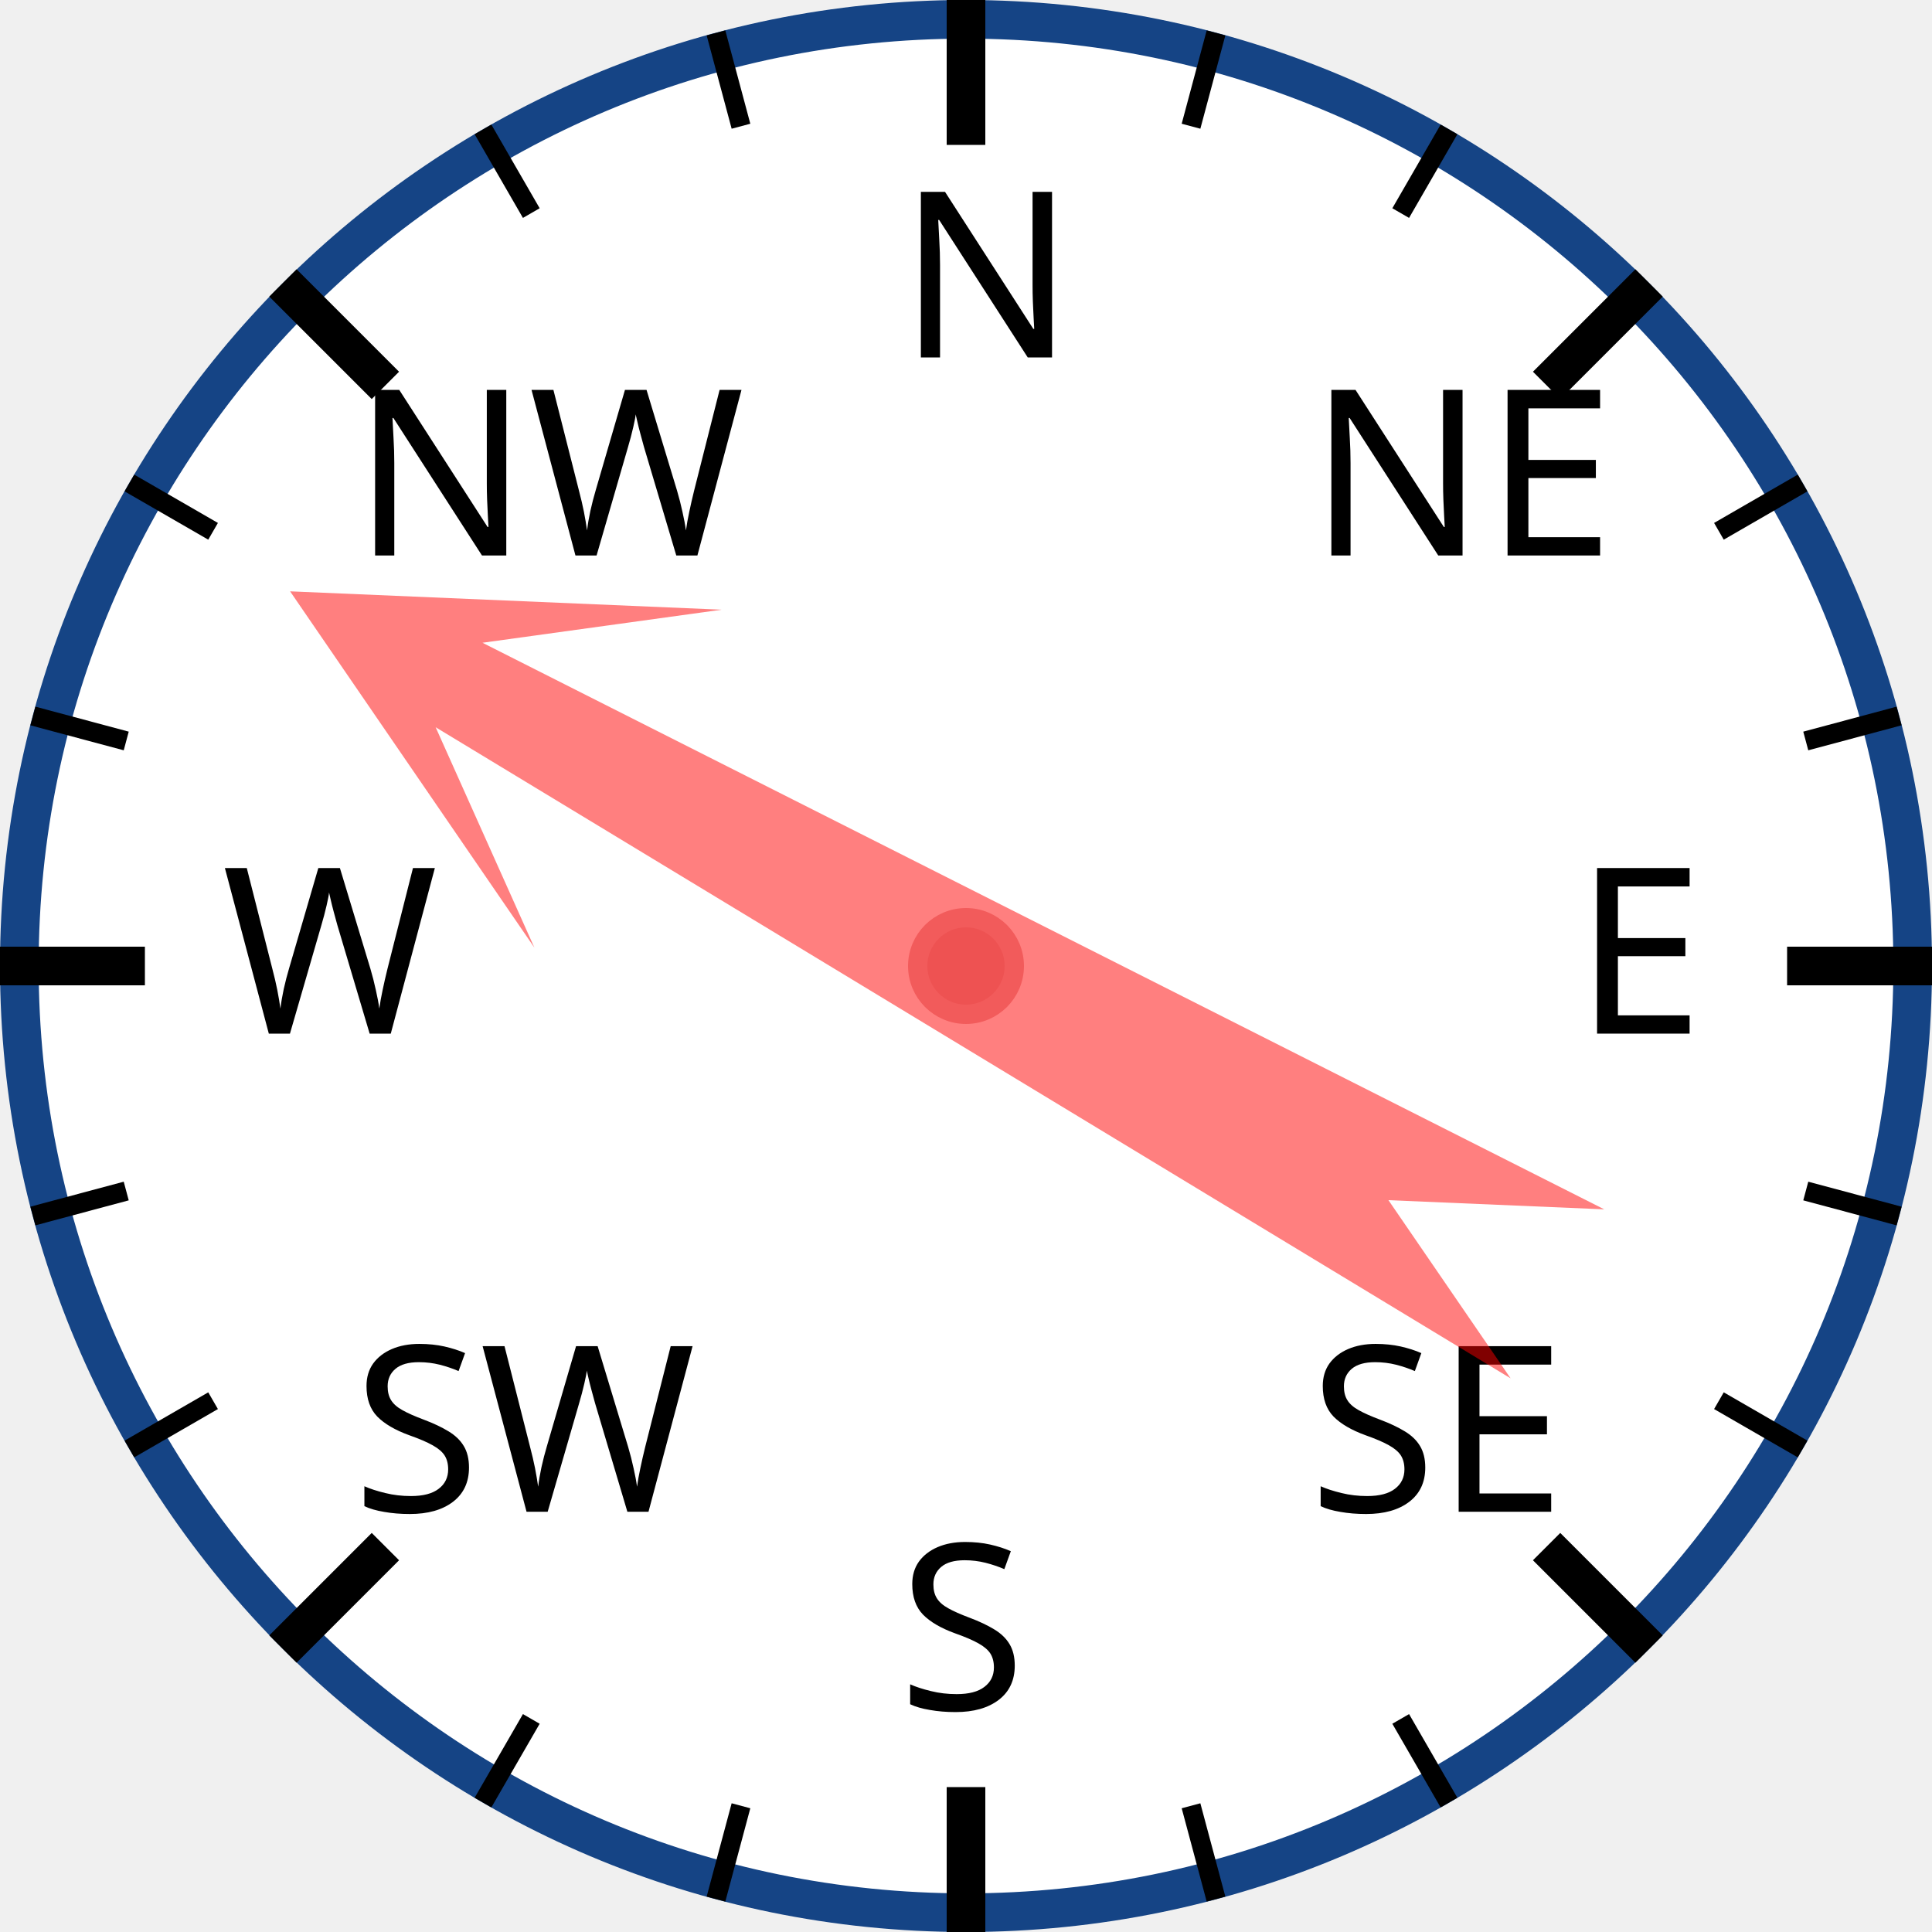
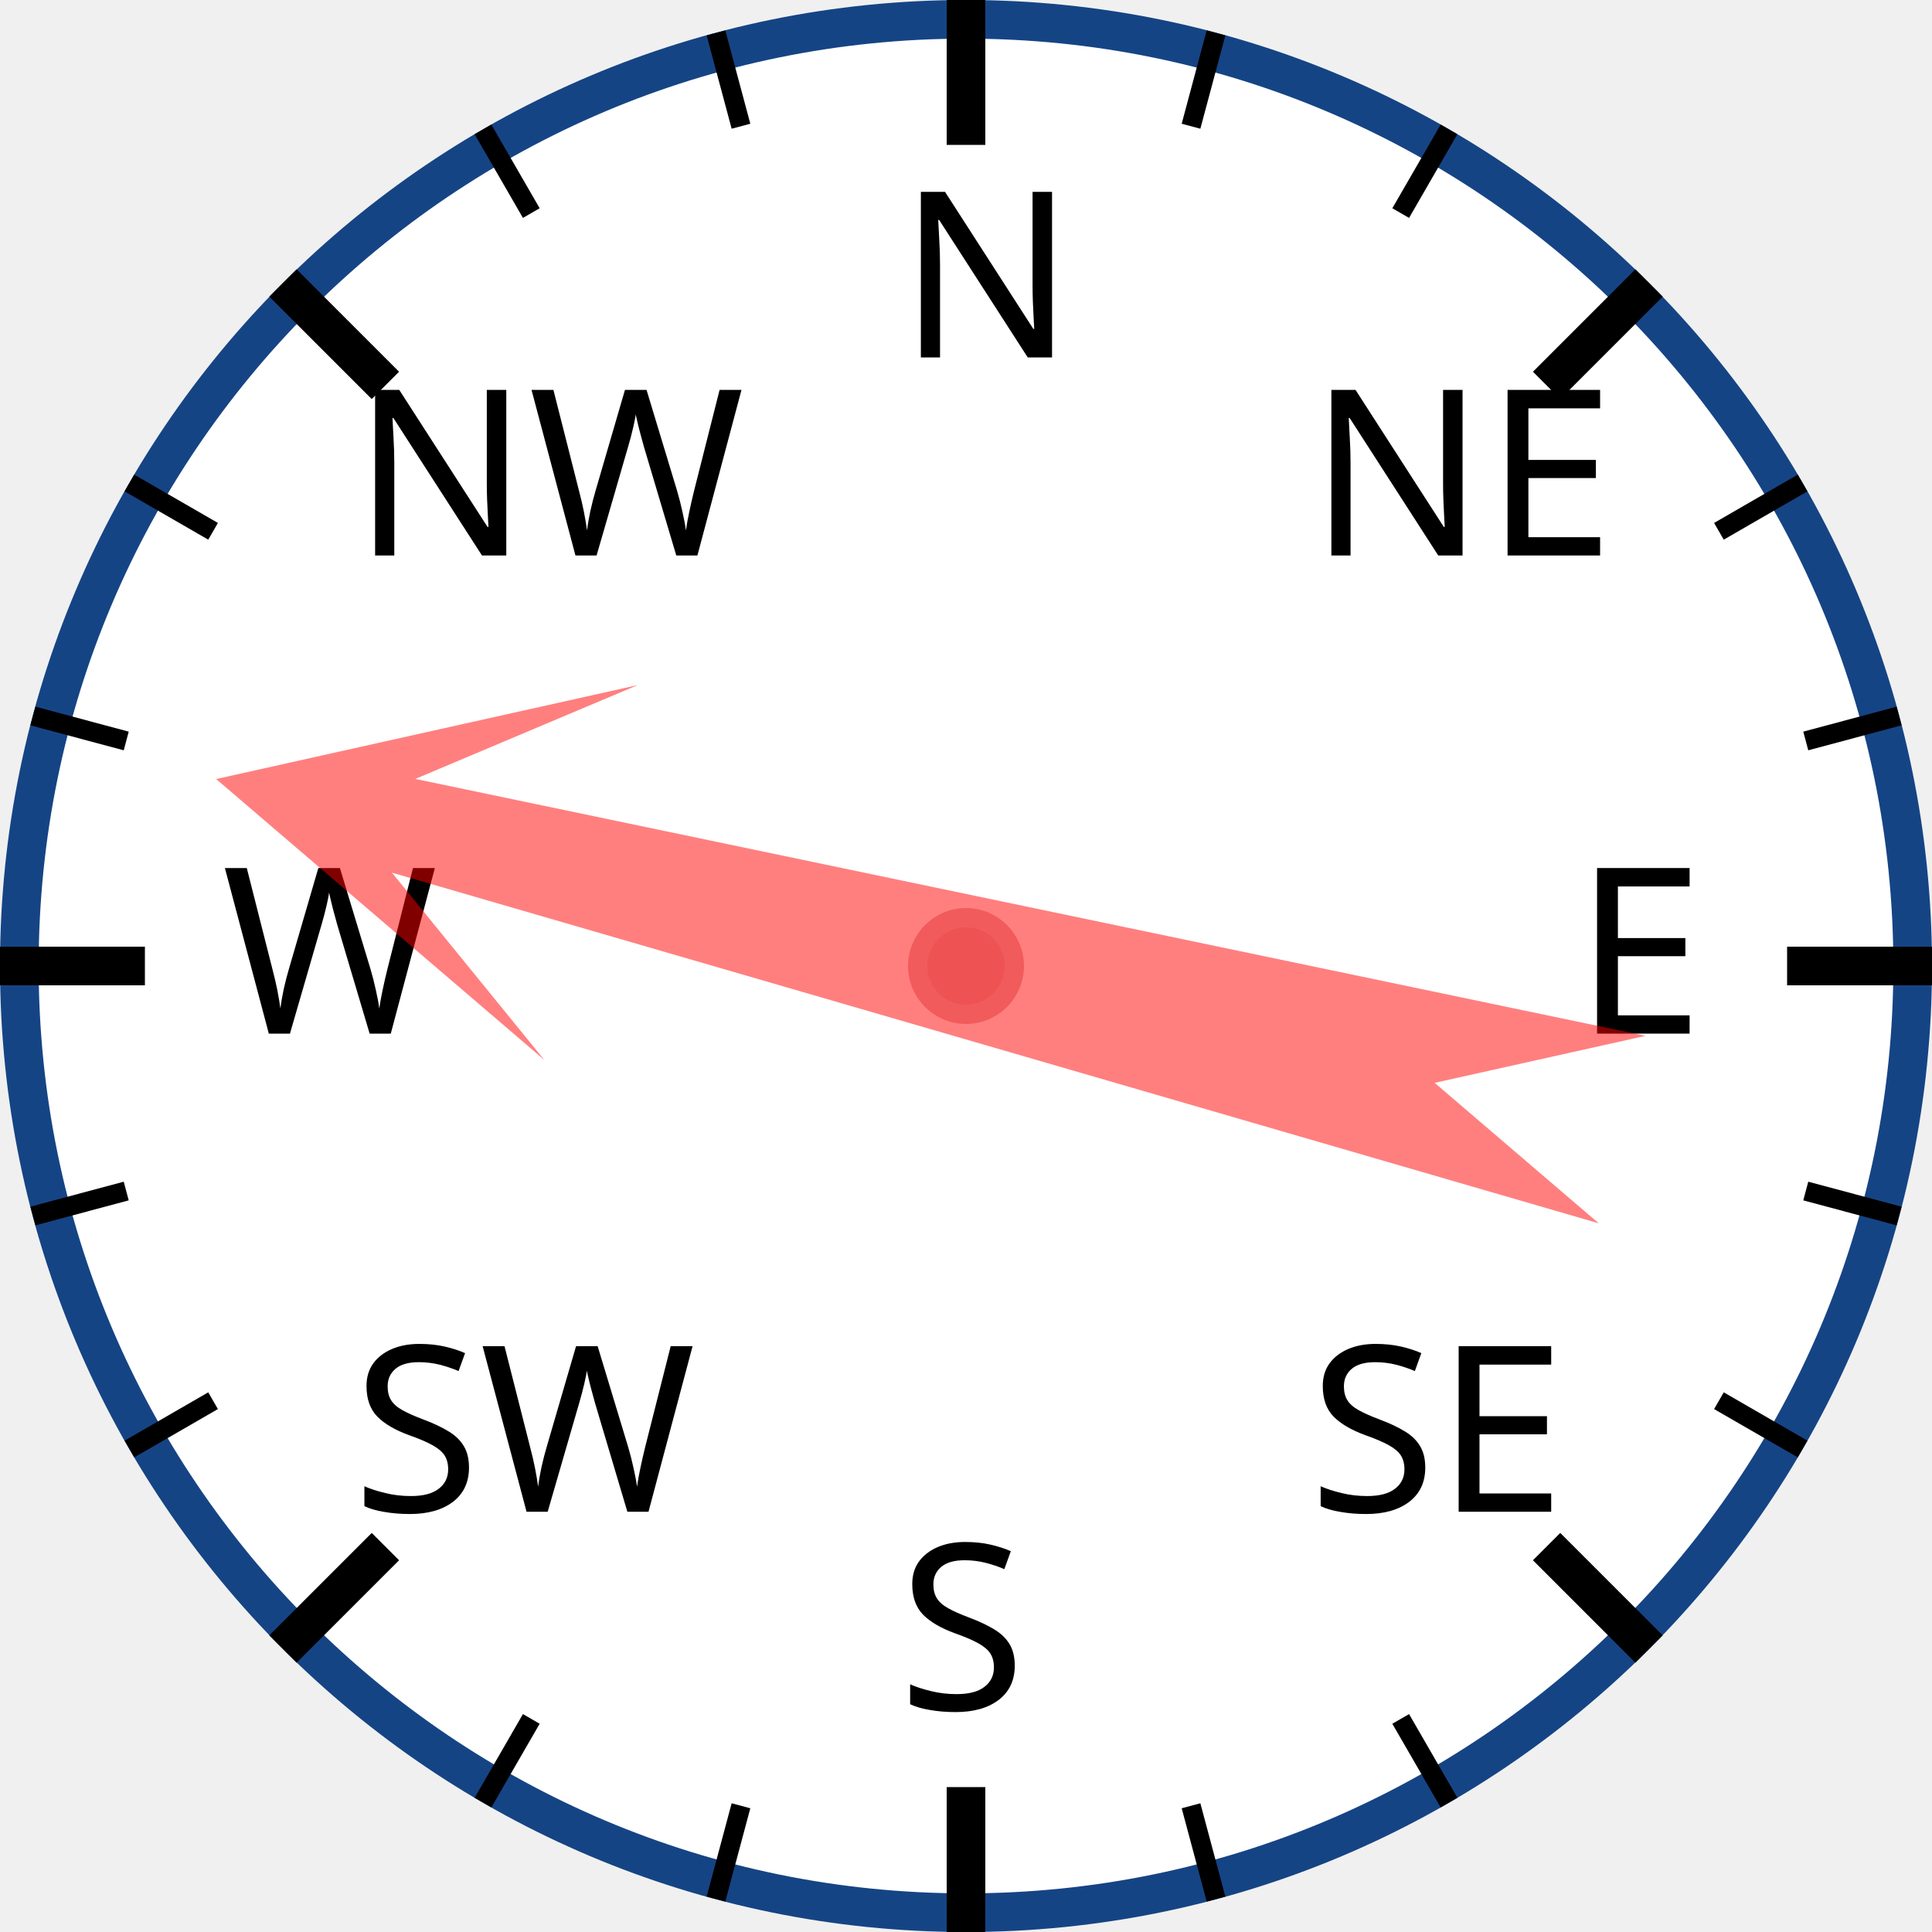
<svg xmlns="http://www.w3.org/2000/svg" width="120px" height="120px" viewBox="0 0 200 200">
  <circle cx="100" cy="100" r="98" style="fill: white; stroke: #154485; stroke-width: 4;" />
  <text x="93.0" y="37.0" style="font-family: sans-serif; font-size: 18pt;">N</text>
  <line x1="100.0" y1="0.0" x2="100.0" y2="15.0" style="stroke: black; stroke-width: 4;" />
  <line x1="74.118" y1="3.407" x2="76.706" y2="13.067" style="stroke: black; stroke-width: 2;" />
  <line x1="50" y1="13.397" x2="55" y2="22.058" style="stroke: black; stroke-width: 2;" />
  <text x="36.503" y="57.503" style="font-family: sans-serif; font-size: 18pt;">NW</text>
  <line x1="29.289" y1="29.289" x2="39.896" y2="39.896" style="stroke: black; stroke-width: 4;" />
  <line x1="13.397" y1="50" x2="22.058" y2="55" style="stroke: black; stroke-width: 2;" />
  <line x1="3.407" y1="74.118" x2="13.067" y2="76.706" style="stroke: black; stroke-width: 2;" />
  <text x="23.0" y="107.0" style="font-family: sans-serif; font-size: 18pt;">W</text>
  <line x1="0.0" y1="100.0" x2="15.0" y2="100.0" style="stroke: black; stroke-width: 4;" />
  <line x1="3.407" y1="125.882" x2="13.067" y2="123.294" style="stroke: black; stroke-width: 2;" />
  <line x1="13.397" y1="150" x2="22.058" y2="145" style="stroke: black; stroke-width: 2;" />
  <text x="36.503" y="156.497" style="font-family: sans-serif; font-size: 18pt;">SW</text>
  <line x1="29.289" y1="170.711" x2="39.896" y2="160.104" style="stroke: black; stroke-width: 4;" />
  <line x1="50" y1="186.603" x2="55" y2="177.942" style="stroke: black; stroke-width: 2;" />
  <line x1="74.118" y1="196.593" x2="76.706" y2="186.933" style="stroke: black; stroke-width: 2;" />
  <text x="93" y="177.0" style="font-family: sans-serif; font-size: 18pt;">S</text>
  <line x1="100" y1="200.0" x2="100" y2="185.0" style="stroke: black; stroke-width: 4;" />
  <line x1="125.882" y1="196.593" x2="123.294" y2="186.933" style="stroke: black; stroke-width: 2;" />
  <line x1="150.0" y1="186.603" x2="145.0" y2="177.942" style="stroke: black; stroke-width: 2;" />
  <text x="135.497" y="156.497" style="font-family: sans-serif; font-size: 18pt;">SE</text>
  <line x1="170.711" y1="170.711" x2="160.104" y2="160.104" style="stroke: black; stroke-width: 4;" />
  <line x1="186.603" y1="150" x2="177.942" y2="145" style="stroke: black; stroke-width: 2;" />
  <line x1="196.593" y1="125.882" x2="186.933" y2="123.294" style="stroke: black; stroke-width: 2;" />
  <text x="163.0" y="107" style="font-family: sans-serif; font-size: 18pt;">E</text>
  <line x1="200.0" y1="100" x2="185.0" y2="100" style="stroke: black; stroke-width: 4;" />
  <line x1="196.593" y1="74.118" x2="186.933" y2="76.706" style="stroke: black; stroke-width: 2;" />
  <line x1="186.603" y1="50" x2="177.942" y2="55" style="stroke: black; stroke-width: 2;" />
  <text x="135.497" y="57.503" style="font-family: sans-serif; font-size: 18pt;">NE</text>
  <line x1="170.711" y1="29.289" x2="160.104" y2="39.896" style="stroke: black; stroke-width: 4;" />
  <line x1="150" y1="13.397" x2="145" y2="22.058" style="stroke: black; stroke-width: 2;" />
  <line x1="125.882" y1="3.407" x2="123.294" y2="13.067" style="stroke: black; stroke-width: 2;" />
-   <polygon points="100 20 120 60 105 40 110 170 100 150 90 170 95 40 80 60" style="fill: red; fill-opacity: 0.5;" transform="rotate(299,100,100)" />
+   <polygon points="100 20 120 60 105 40 110 170 100 150 90 170 95 40 80 60" style="fill: red; fill-opacity: 0.5;" transform="rotate(284,100,100)" />
  <circle cx="100" cy="100" r="5" style="fill: #EE5252; stroke: #F25B5B; stroke-width: 2;" />
</svg>
